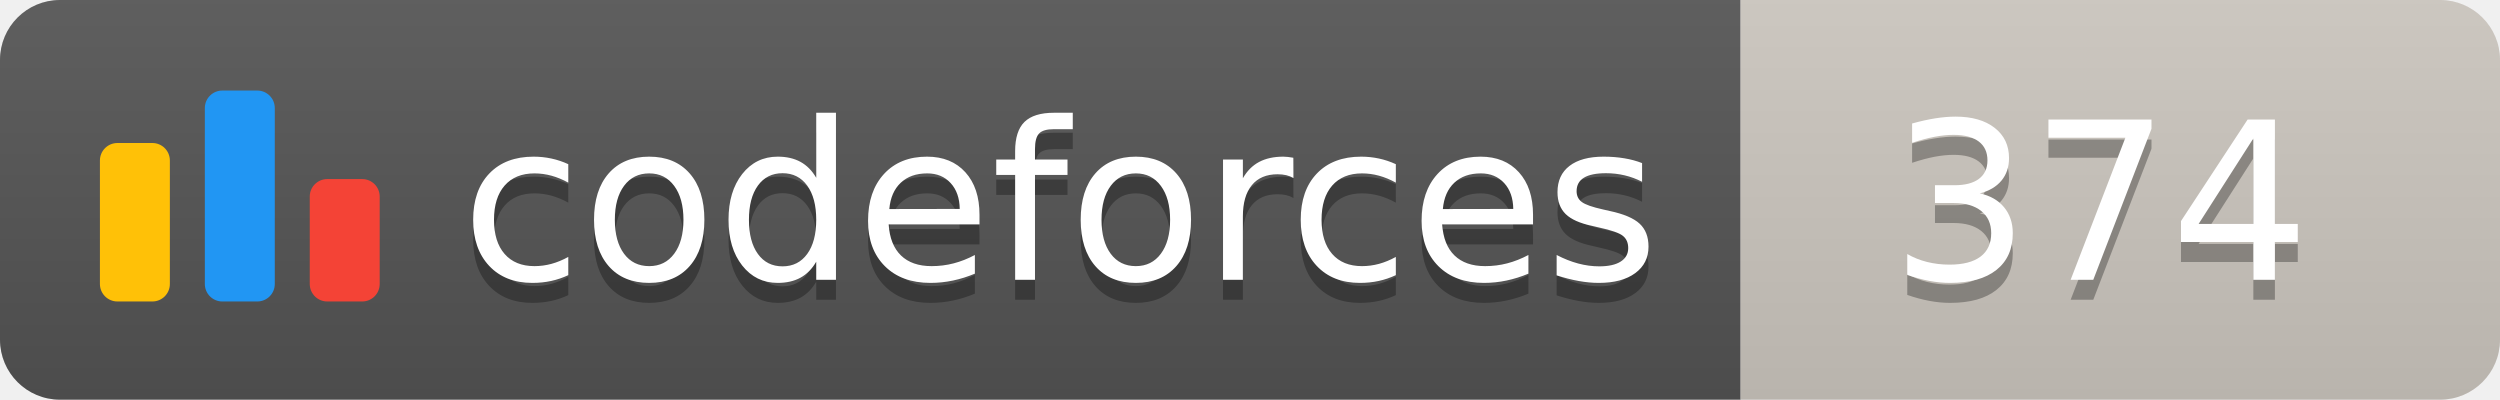
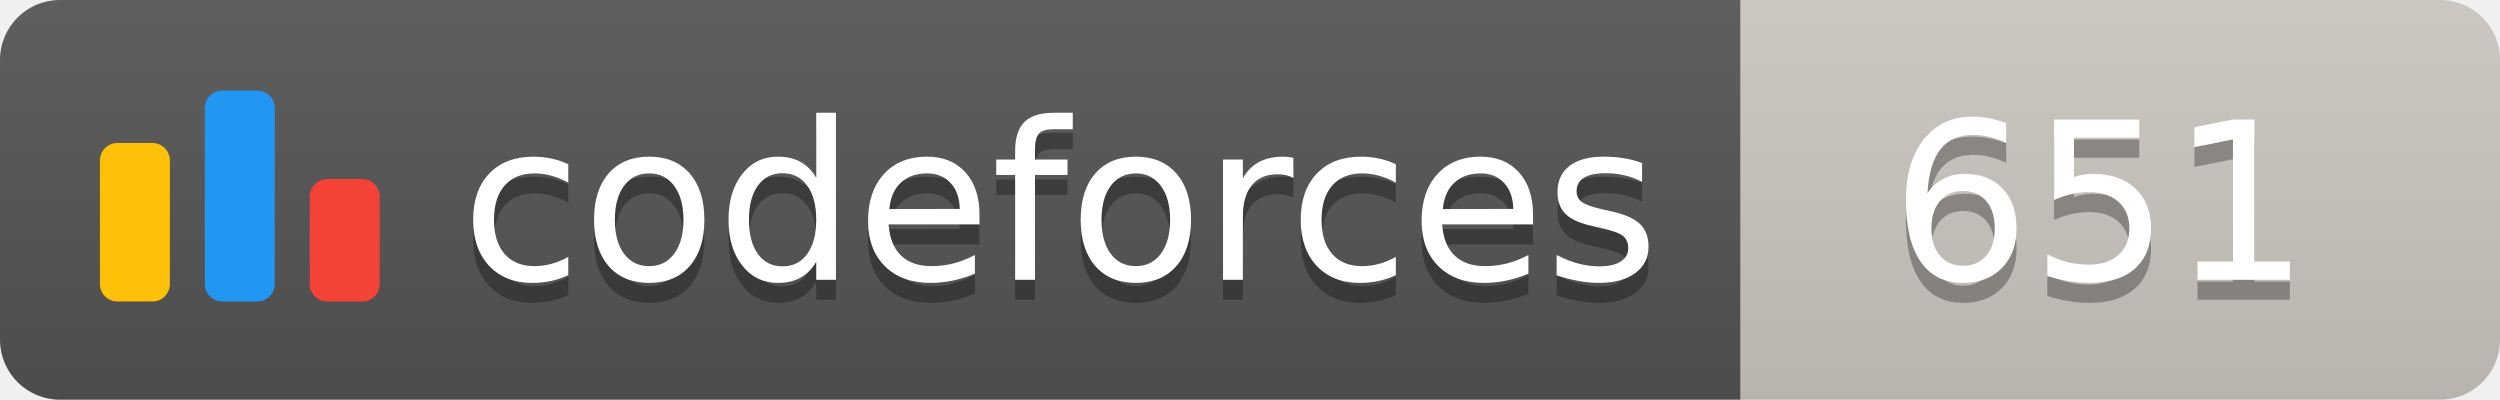
<svg xmlns="http://www.w3.org/2000/svg" width="125.1" height="20">
  <linearGradient id="smooth" x2="0" y2="100%">
    <stop offset="0" stop-color="#bbb" stop-opacity=".1" />
    <stop offset="1" stop-opacity=".1" />
  </linearGradient>
  <clipPath id="round">
    <rect width="125.1" height="20" rx="3" fill="#fff" />
  </clipPath>
  <g clip-path="url(#round)">
    <rect width="87.1" height="20" fill="#555" />
    <rect x="87.1" width="38.0" height="20" fill="#cec8c1" />
    <rect width="125.1" height="20" fill="url(#smooth)" />
  </g>
  <g fill="#fff" text-anchor="middle" font-family="DejaVu Sans,Verdana,Geneva,sans-serif" font-size="110">
    <svg x="5" y="3" class="logo" width="14" height="14" viewBox="0 0 32 25" fill="none">
      <rect y="6" width="8" height="18.125" rx="2" fill="#FFC107" />
      <rect x="24" y="10.125" width="8" height="14" rx="2" fill="#F44336" />
      <rect x="12" width="8" height="24.125" rx="2" fill="#2196F3" />
    </svg>
    <text x="530.5" y="150" fill="#010101" fill-opacity=".3" transform="scale(0.1)" textLength="601.0" lengthAdjust="spacing">codeforces
        </text>
    <text x="530.5" y="140" transform="scale(0.1)" textLength="601.0" lengthAdjust="spacing">codeforces</text>
-     <text x="1051.0" y="150" fill="#010101" fill-opacity=".3" transform="scale(0.1)" textLength="280.0" lengthAdjust="spacing">374
+     <text x="1051.0" y="150" fill="#010101" fill-opacity=".3" transform="scale(0.1)" textLength="280.0" lengthAdjust="spacing">651
        </text>
-     <text x="1051.0" y="140" transform="scale(0.1)" textLength="280.0" lengthAdjust="spacing">374</text>
+     <text x="1051.0" y="140" transform="scale(0.1)" textLength="280.0" lengthAdjust="spacing">651</text>
  </g>
</svg>
